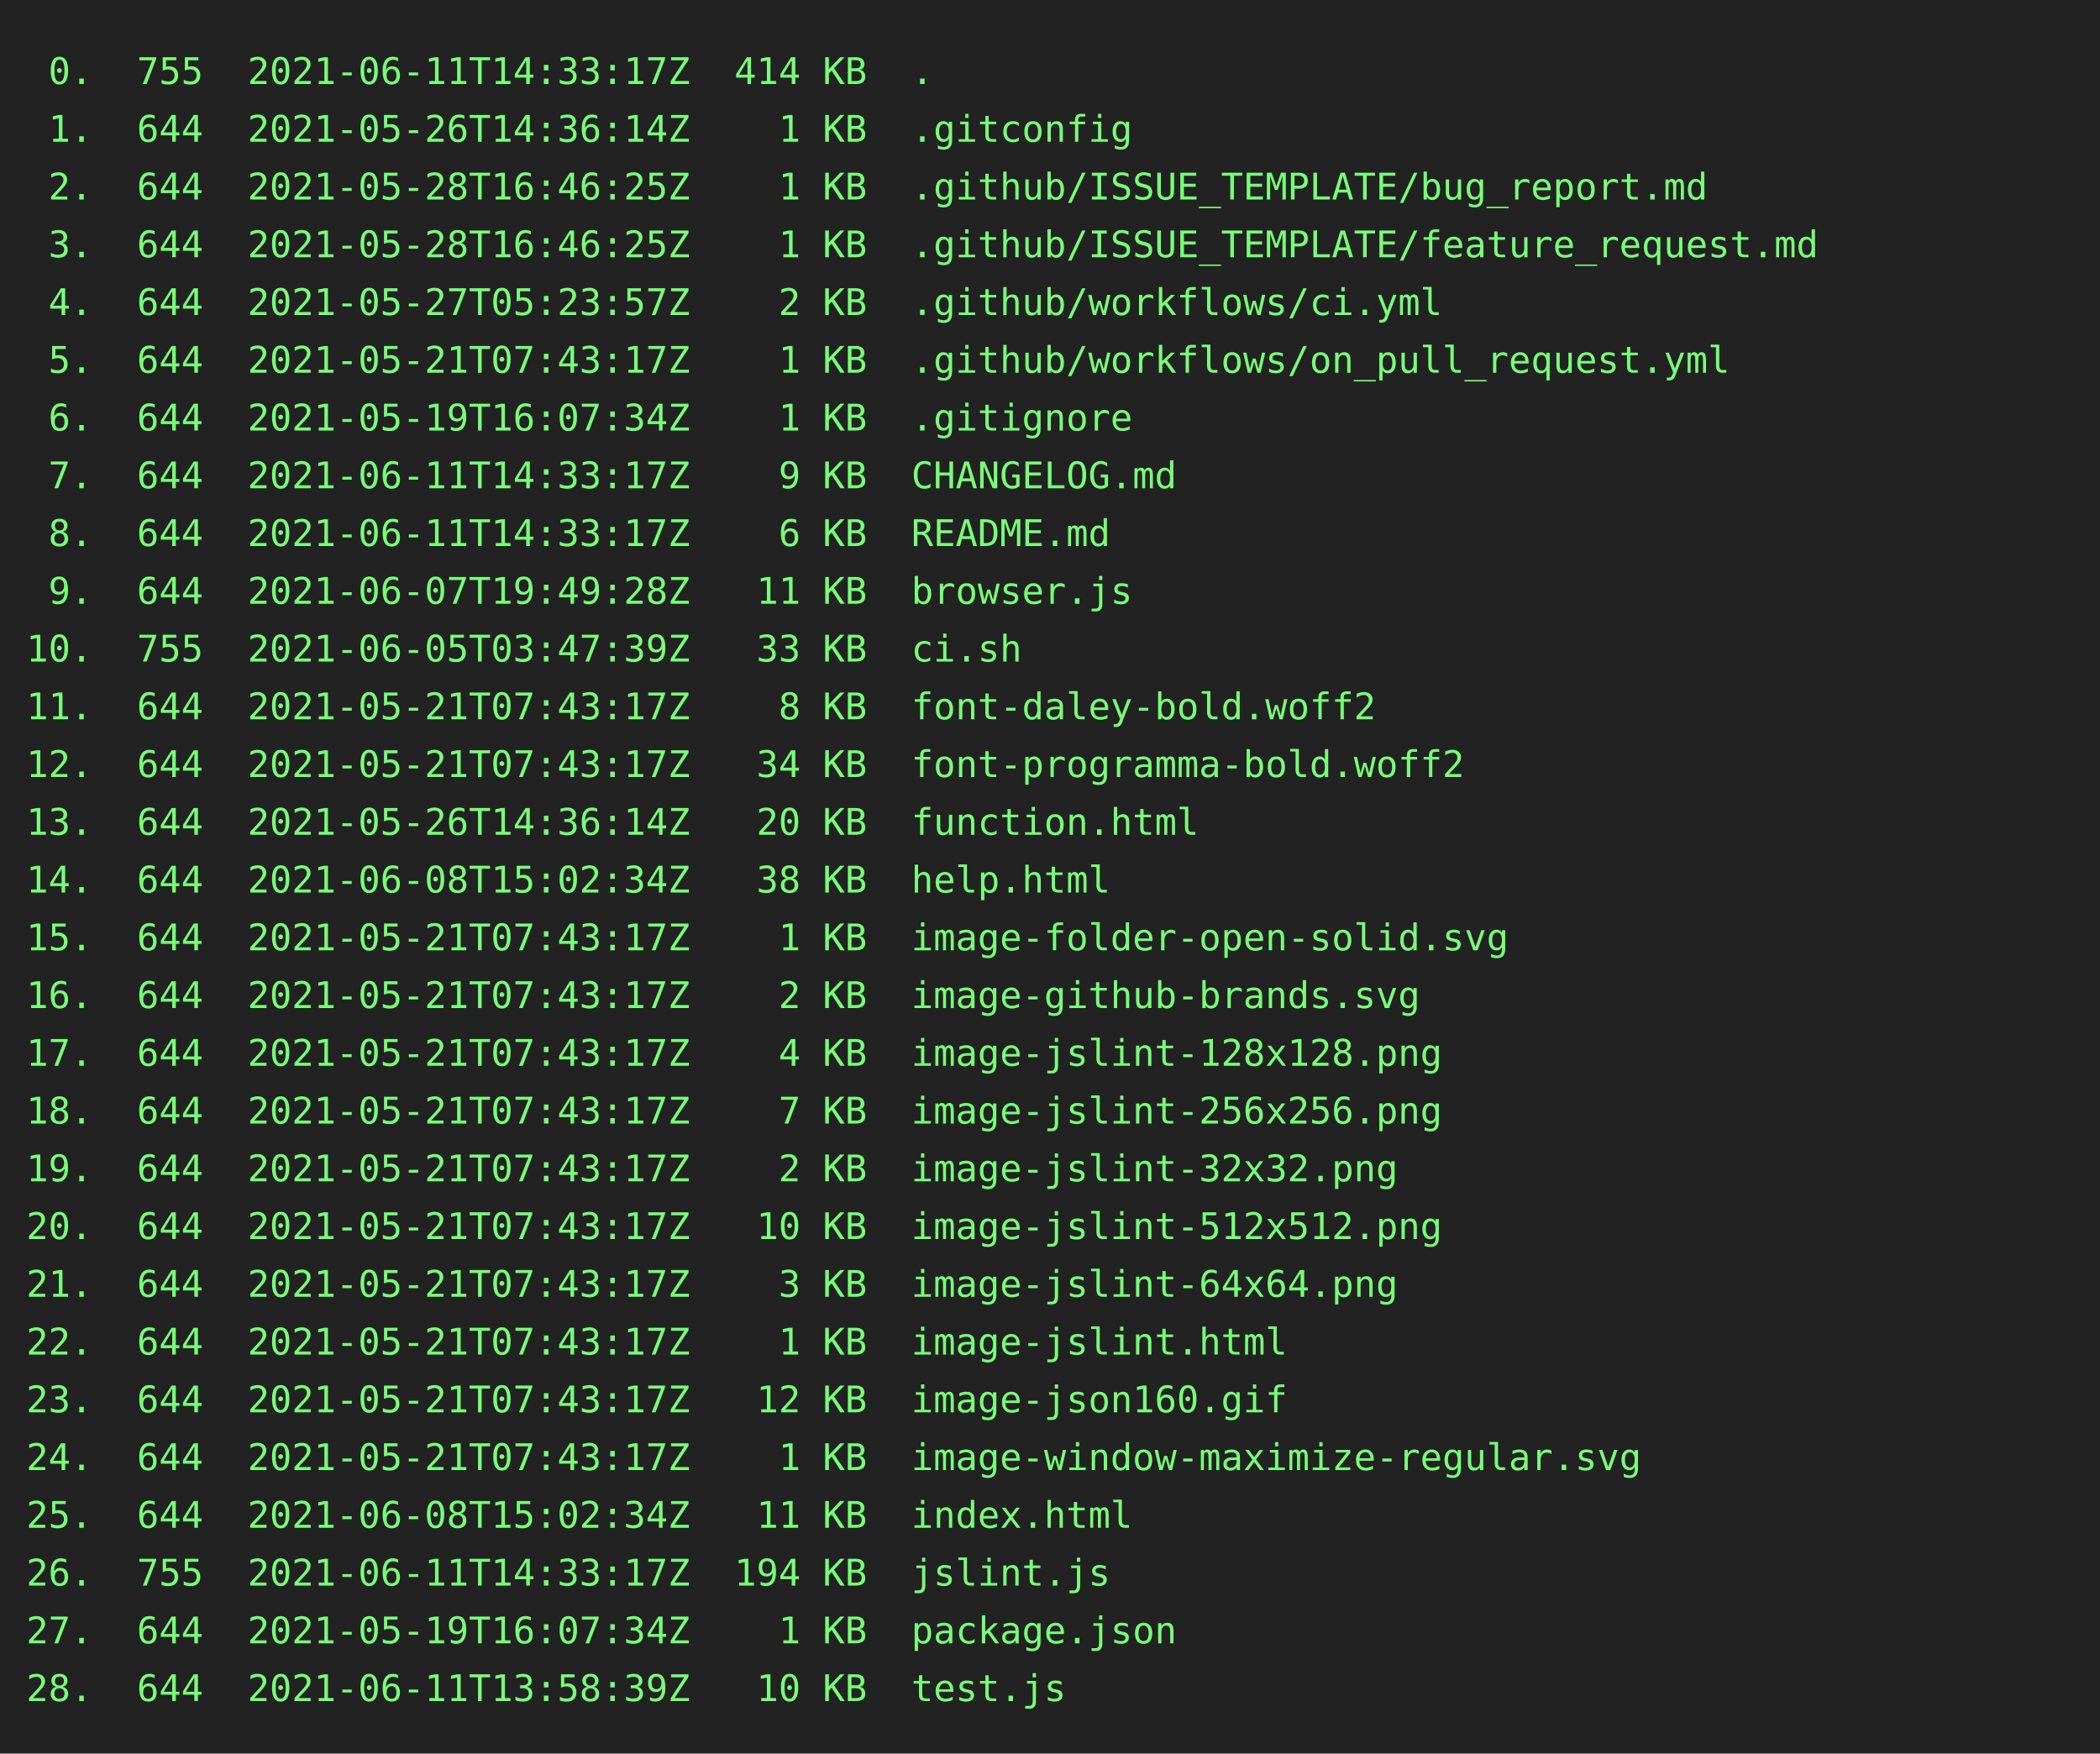
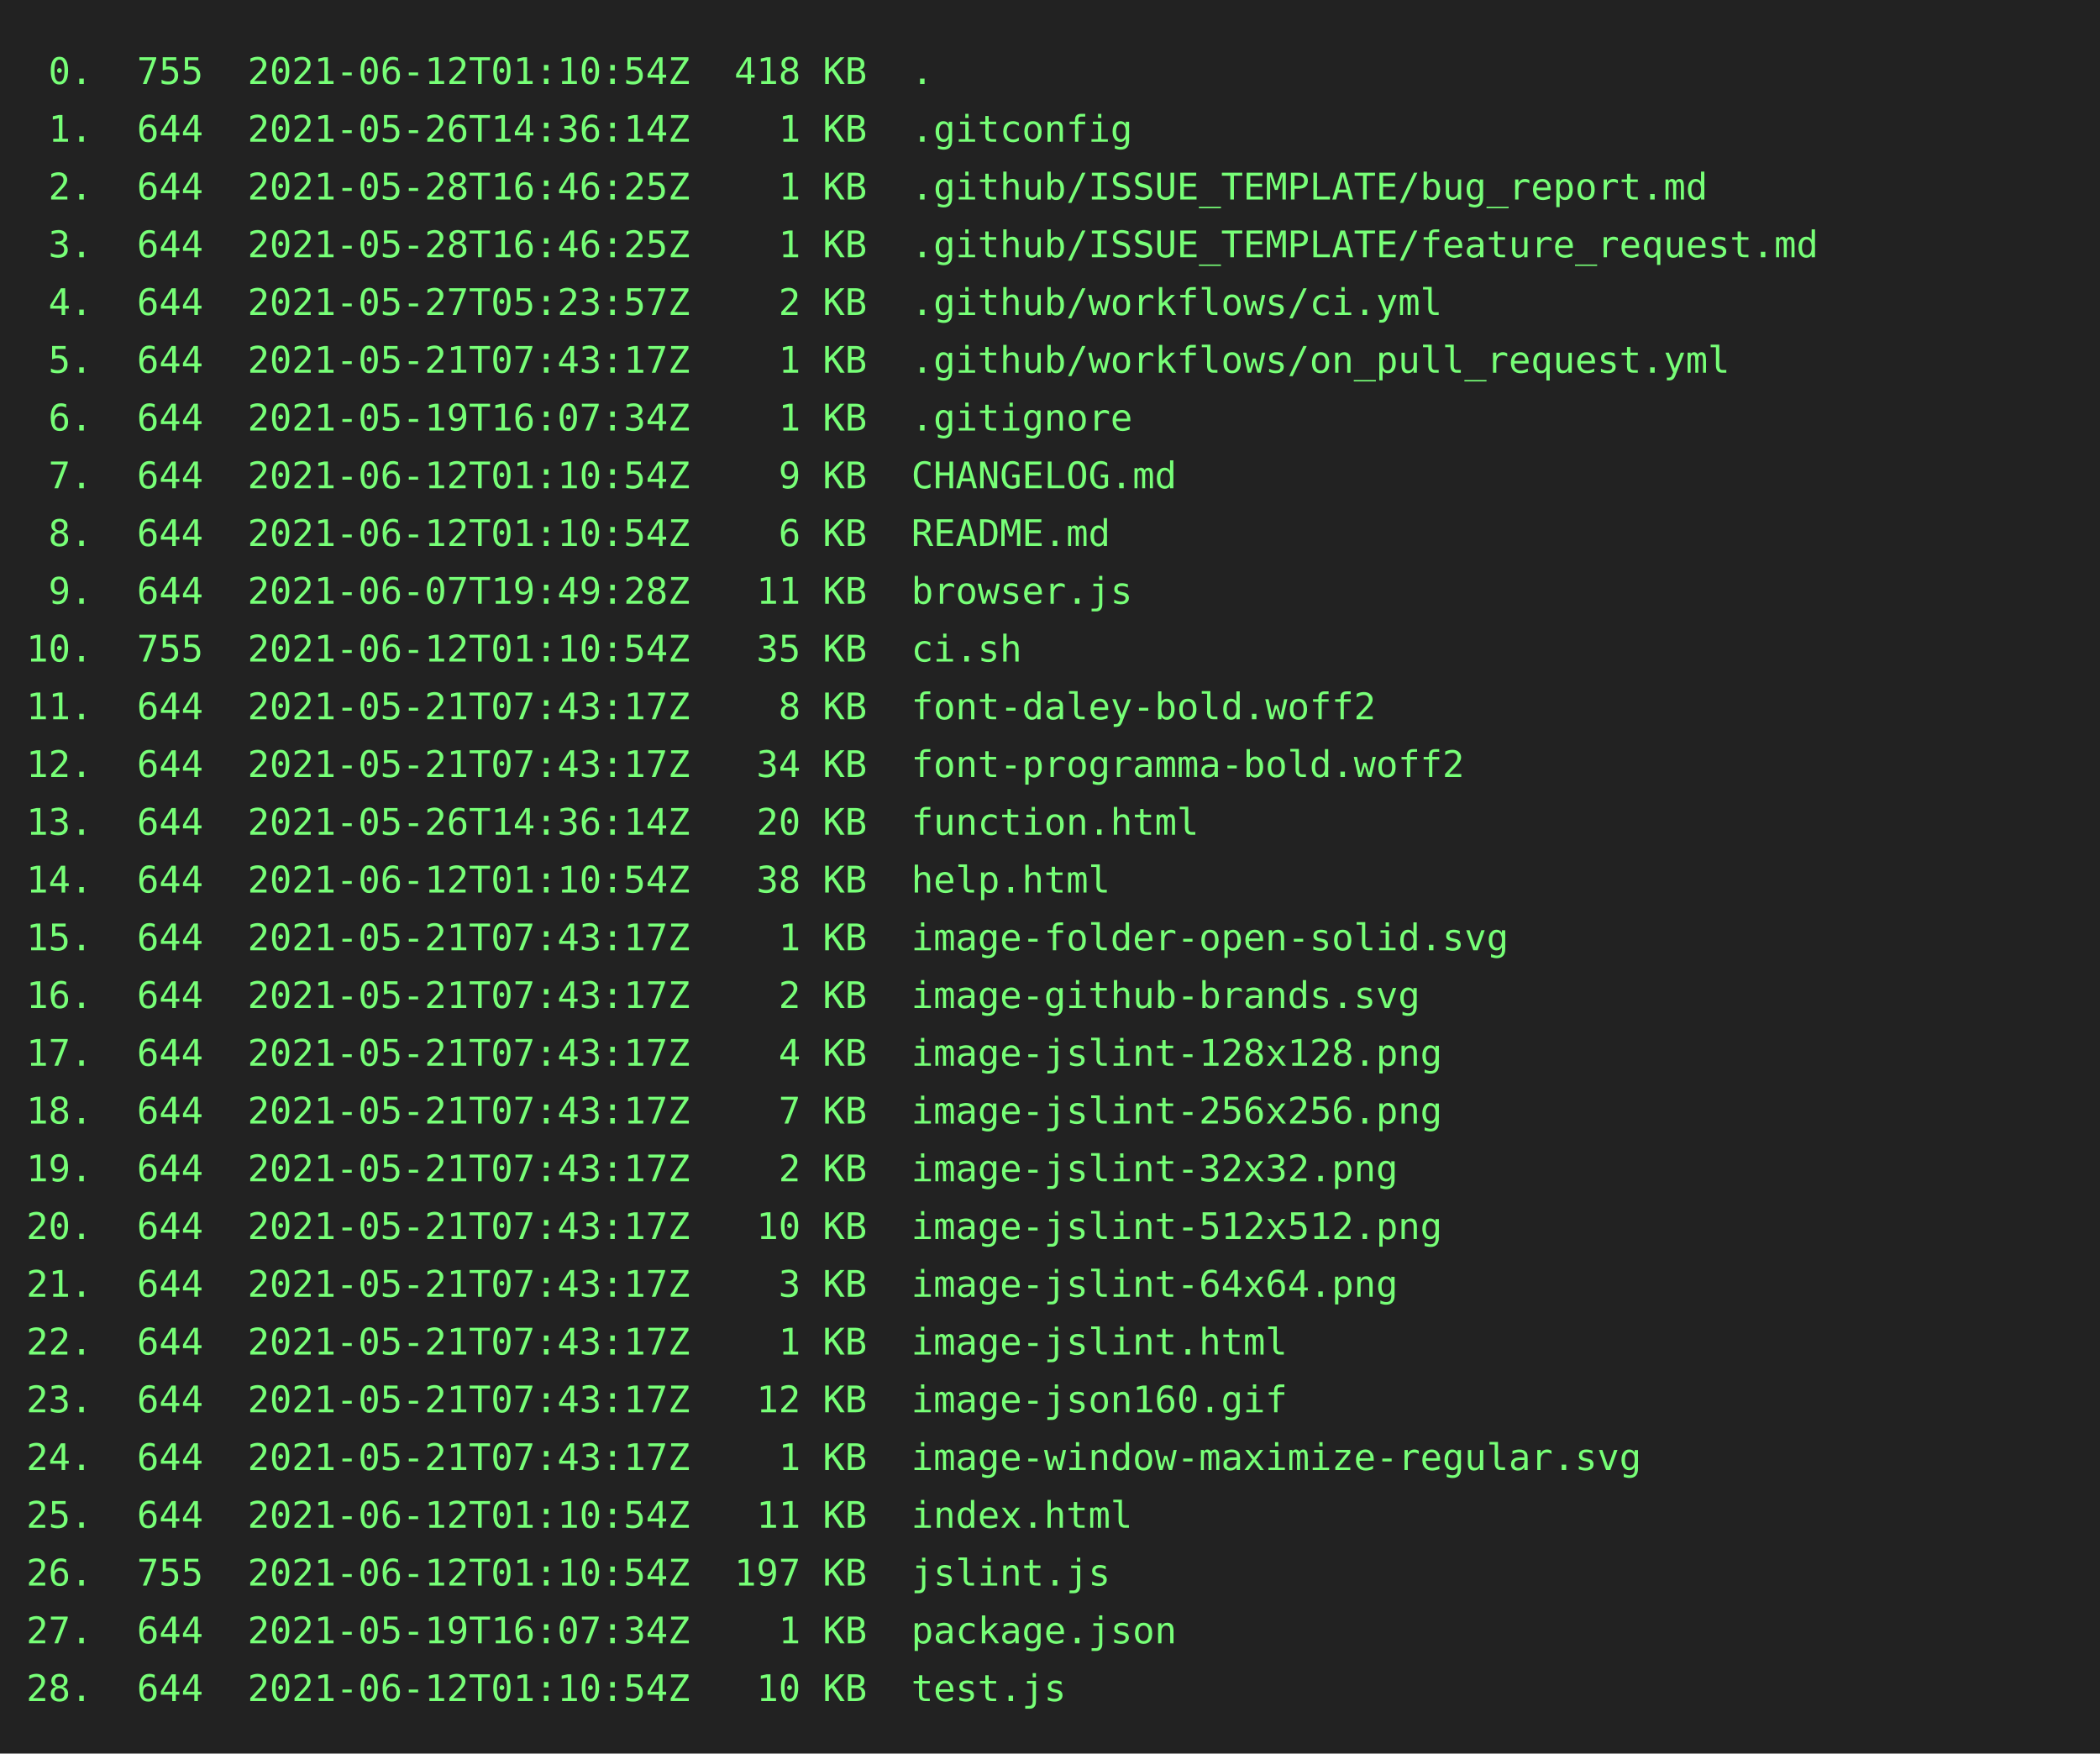
<svg xmlns="http://www.w3.org/2000/svg" height="668px" width="800px">
  <rect height="668px" fill="#222" width="800px" />
  <text fill="#7f7" font-family="consolas, menlo, monospace" font-size="14px" xml:space="preserve">
-     <tspan lengthAdjust="spacingAndGlyphs" textLength="768" x="10" y="32"> 0.  755  2021-06-11T14:33:17Z  414 KB  .                                                        </tspan>
+     <tspan lengthAdjust="spacingAndGlyphs" textLength="768" x="10" y="32"> 0.  755  2021-06-12T01:10:54Z  418 KB  .                                                        </tspan>
    <tspan lengthAdjust="spacingAndGlyphs" textLength="768" x="10" y="54"> 1.  644  2021-05-26T14:36:14Z    1 KB  .gitconfig                                               </tspan>
    <tspan lengthAdjust="spacingAndGlyphs" textLength="768" x="10" y="76"> 2.  644  2021-05-28T16:46:25Z    1 KB  .github/ISSUE_TEMPLATE/bug_report.md                     </tspan>
    <tspan lengthAdjust="spacingAndGlyphs" textLength="768" x="10" y="98"> 3.  644  2021-05-28T16:46:25Z    1 KB  .github/ISSUE_TEMPLATE/feature_request.md                </tspan>
    <tspan lengthAdjust="spacingAndGlyphs" textLength="768" x="10" y="120"> 4.  644  2021-05-27T05:23:57Z    2 KB  .github/workflows/ci.yml                                 </tspan>
    <tspan lengthAdjust="spacingAndGlyphs" textLength="768" x="10" y="142"> 5.  644  2021-05-21T07:43:17Z    1 KB  .github/workflows/on_pull_request.yml                    </tspan>
    <tspan lengthAdjust="spacingAndGlyphs" textLength="768" x="10" y="164"> 6.  644  2021-05-19T16:07:34Z    1 KB  .gitignore                                               </tspan>
-     <tspan lengthAdjust="spacingAndGlyphs" textLength="768" x="10" y="186"> 7.  644  2021-06-11T14:33:17Z    9 KB  CHANGELOG.md                                             </tspan>
-     <tspan lengthAdjust="spacingAndGlyphs" textLength="768" x="10" y="208"> 8.  644  2021-06-11T14:33:17Z    6 KB  README.md                                                </tspan>
+     <tspan lengthAdjust="spacingAndGlyphs" textLength="768" x="10" y="186"> 7.  644  2021-06-12T01:10:54Z    9 KB  CHANGELOG.md                                             </tspan>
+     <tspan lengthAdjust="spacingAndGlyphs" textLength="768" x="10" y="208"> 8.  644  2021-06-12T01:10:54Z    6 KB  README.md                                                </tspan>
    <tspan lengthAdjust="spacingAndGlyphs" textLength="768" x="10" y="230"> 9.  644  2021-06-07T19:49:28Z   11 KB  browser.js                                               </tspan>
-     <tspan lengthAdjust="spacingAndGlyphs" textLength="768" x="10" y="252">10.  755  2021-06-05T03:47:39Z   33 KB  ci.sh                                                    </tspan>
+     <tspan lengthAdjust="spacingAndGlyphs" textLength="768" x="10" y="252">10.  755  2021-06-12T01:10:54Z   35 KB  ci.sh                                                    </tspan>
    <tspan lengthAdjust="spacingAndGlyphs" textLength="768" x="10" y="274">11.  644  2021-05-21T07:43:17Z    8 KB  font-daley-bold.woff2                                    </tspan>
    <tspan lengthAdjust="spacingAndGlyphs" textLength="768" x="10" y="296">12.  644  2021-05-21T07:43:17Z   34 KB  font-programma-bold.woff2                                </tspan>
    <tspan lengthAdjust="spacingAndGlyphs" textLength="768" x="10" y="318">13.  644  2021-05-26T14:36:14Z   20 KB  function.html                                            </tspan>
-     <tspan lengthAdjust="spacingAndGlyphs" textLength="768" x="10" y="340">14.  644  2021-06-08T15:02:34Z   38 KB  help.html                                                </tspan>
+     <tspan lengthAdjust="spacingAndGlyphs" textLength="768" x="10" y="340">14.  644  2021-06-12T01:10:54Z   38 KB  help.html                                                </tspan>
    <tspan lengthAdjust="spacingAndGlyphs" textLength="768" x="10" y="362">15.  644  2021-05-21T07:43:17Z    1 KB  image-folder-open-solid.svg                              </tspan>
    <tspan lengthAdjust="spacingAndGlyphs" textLength="768" x="10" y="384">16.  644  2021-05-21T07:43:17Z    2 KB  image-github-brands.svg                                  </tspan>
    <tspan lengthAdjust="spacingAndGlyphs" textLength="768" x="10" y="406">17.  644  2021-05-21T07:43:17Z    4 KB  image-jslint-128x128.png                                 </tspan>
    <tspan lengthAdjust="spacingAndGlyphs" textLength="768" x="10" y="428">18.  644  2021-05-21T07:43:17Z    7 KB  image-jslint-256x256.png                                 </tspan>
    <tspan lengthAdjust="spacingAndGlyphs" textLength="768" x="10" y="450">19.  644  2021-05-21T07:43:17Z    2 KB  image-jslint-32x32.png                                   </tspan>
    <tspan lengthAdjust="spacingAndGlyphs" textLength="768" x="10" y="472">20.  644  2021-05-21T07:43:17Z   10 KB  image-jslint-512x512.png                                 </tspan>
    <tspan lengthAdjust="spacingAndGlyphs" textLength="768" x="10" y="494">21.  644  2021-05-21T07:43:17Z    3 KB  image-jslint-64x64.png                                   </tspan>
    <tspan lengthAdjust="spacingAndGlyphs" textLength="768" x="10" y="516">22.  644  2021-05-21T07:43:17Z    1 KB  image-jslint.html                                        </tspan>
    <tspan lengthAdjust="spacingAndGlyphs" textLength="768" x="10" y="538">23.  644  2021-05-21T07:43:17Z   12 KB  image-json160.gif                                        </tspan>
    <tspan lengthAdjust="spacingAndGlyphs" textLength="768" x="10" y="560">24.  644  2021-05-21T07:43:17Z    1 KB  image-window-maximize-regular.svg                        </tspan>
-     <tspan lengthAdjust="spacingAndGlyphs" textLength="768" x="10" y="582">25.  644  2021-06-08T15:02:34Z   11 KB  index.html                                               </tspan>
-     <tspan lengthAdjust="spacingAndGlyphs" textLength="768" x="10" y="604">26.  755  2021-06-11T14:33:17Z  194 KB  jslint.js                                                </tspan>
+     <tspan lengthAdjust="spacingAndGlyphs" textLength="768" x="10" y="582">25.  644  2021-06-12T01:10:54Z   11 KB  index.html                                               </tspan>
+     <tspan lengthAdjust="spacingAndGlyphs" textLength="768" x="10" y="604">26.  755  2021-06-12T01:10:54Z  197 KB  jslint.js                                                </tspan>
    <tspan lengthAdjust="spacingAndGlyphs" textLength="768" x="10" y="626">27.  644  2021-05-19T16:07:34Z    1 KB  package.json                                             </tspan>
-     <tspan lengthAdjust="spacingAndGlyphs" textLength="768" x="10" y="648">28.  644  2021-06-11T13:58:39Z   10 KB  test.js                                                  </tspan>
+     <tspan lengthAdjust="spacingAndGlyphs" textLength="768" x="10" y="648">28.  644  2021-06-12T01:10:54Z   10 KB  test.js                                                  </tspan>
  </text>
</svg>
